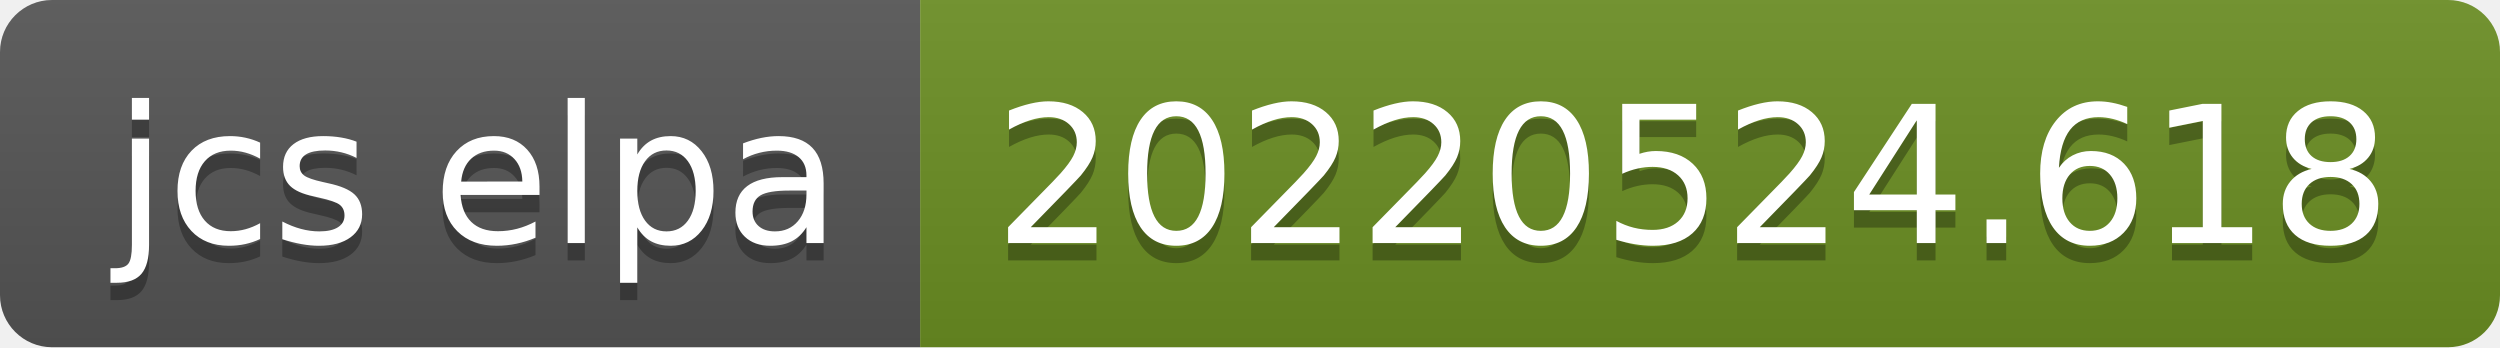
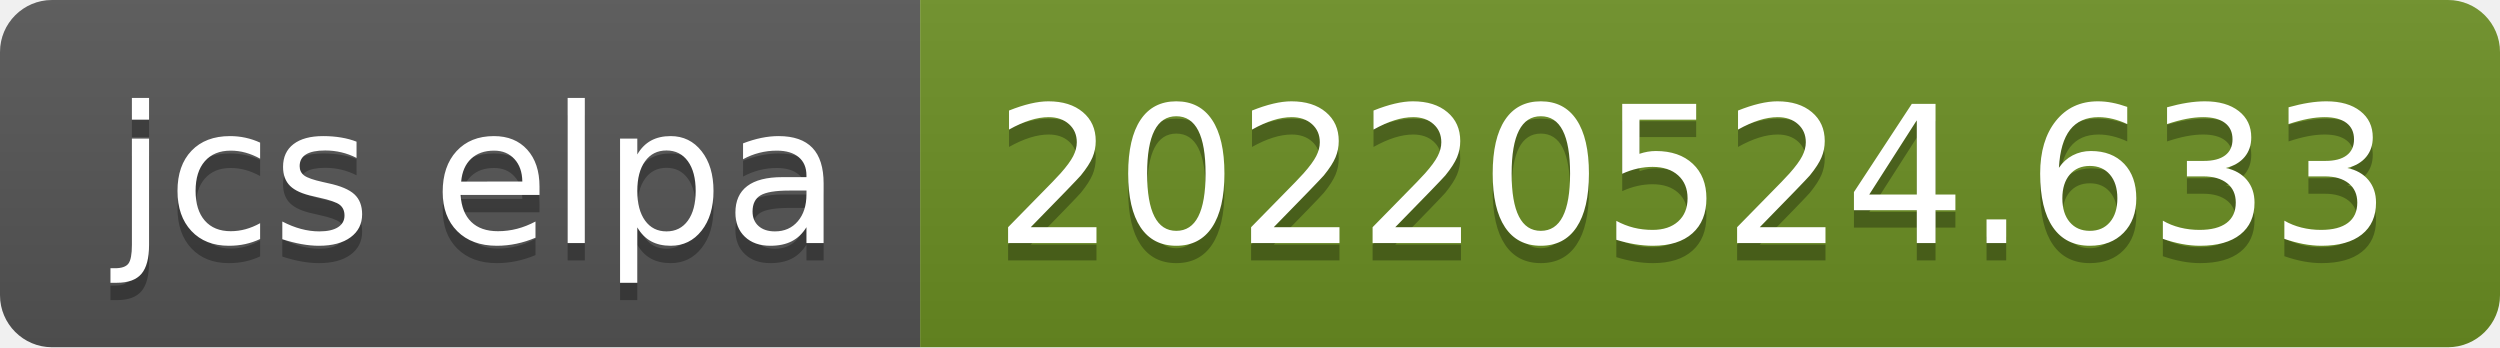
- <svg xmlns="http://www.w3.org/2000/svg" width="144" height="20" role="img" aria-label="jcs elpa: 20220524.618">
+ <svg xmlns="http://www.w3.org/2000/svg" width="144" height="20" role="img" aria-label="jcs elpa: 20220524.633">
  <linearGradient id="s" x2="0" y2="100%">
    <stop offset="0" stop-color="#bbb" stop-opacity=".1" />
    <stop offset="1" stop-opacity=".1" />
  </linearGradient>
  <clipPath id="r">
    <rect width="144" height="20" rx="3" fill="#fff" />
  </clipPath>
  <g clip-path="url(#r)">
    <rect width="53" height="20" fill="#555" />
    <rect x="53" width="91" height="20" fill="#6b8e23" />
    <rect width="144" height="20" fill="url(#s)" />
  </g>
  <g fill="#fff" text-anchor="middle" font-family="Verdana,Geneva,DejaVu Sans,sans-serif" text-rendering="geometricPrecision" font-size="110">
    <text aria-hidden="true" x="275" y="150" fill="#010101" fill-opacity=".3" transform="scale(.1)" textLength="430">jcs elpa</text>
    <text x="275" y="140" transform="scale(.1)" fill="#fff" textLength="430">jcs elpa</text>
-     <text aria-hidden="true" x="975" y="150" fill="#010101" fill-opacity=".3" transform="scale(.1)" textLength="810">20220524.618</text>
-     <text x="975" y="140" transform="scale(.1)" fill="#fff" textLength="810">20220524.618</text>
+     <text aria-hidden="true" x="975" y="150" fill="#010101" fill-opacity=".3" transform="scale(.1)" textLength="810">20220524.633</text>
+     <text x="975" y="140" transform="scale(.1)" fill="#fff" textLength="810">20220524.633</text>
  </g>
</svg>
